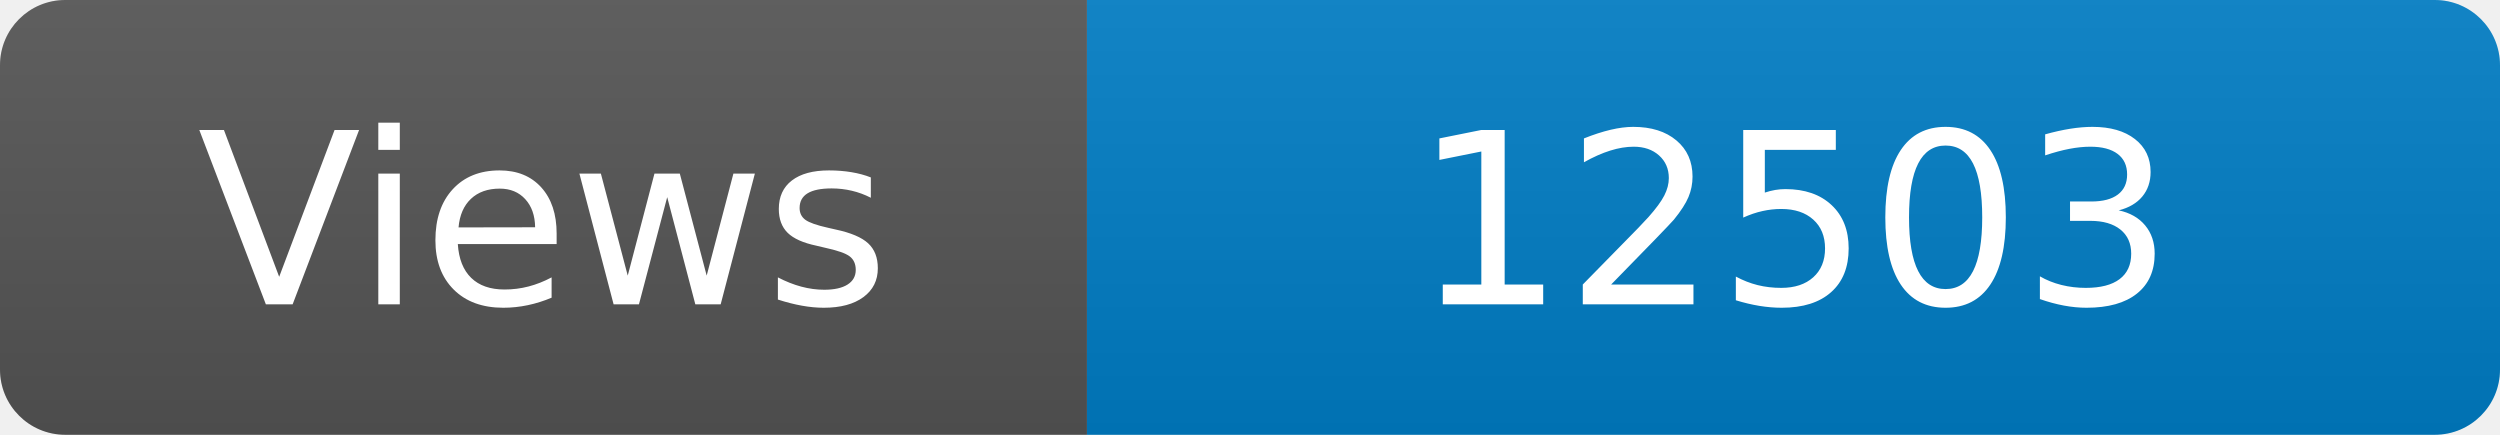
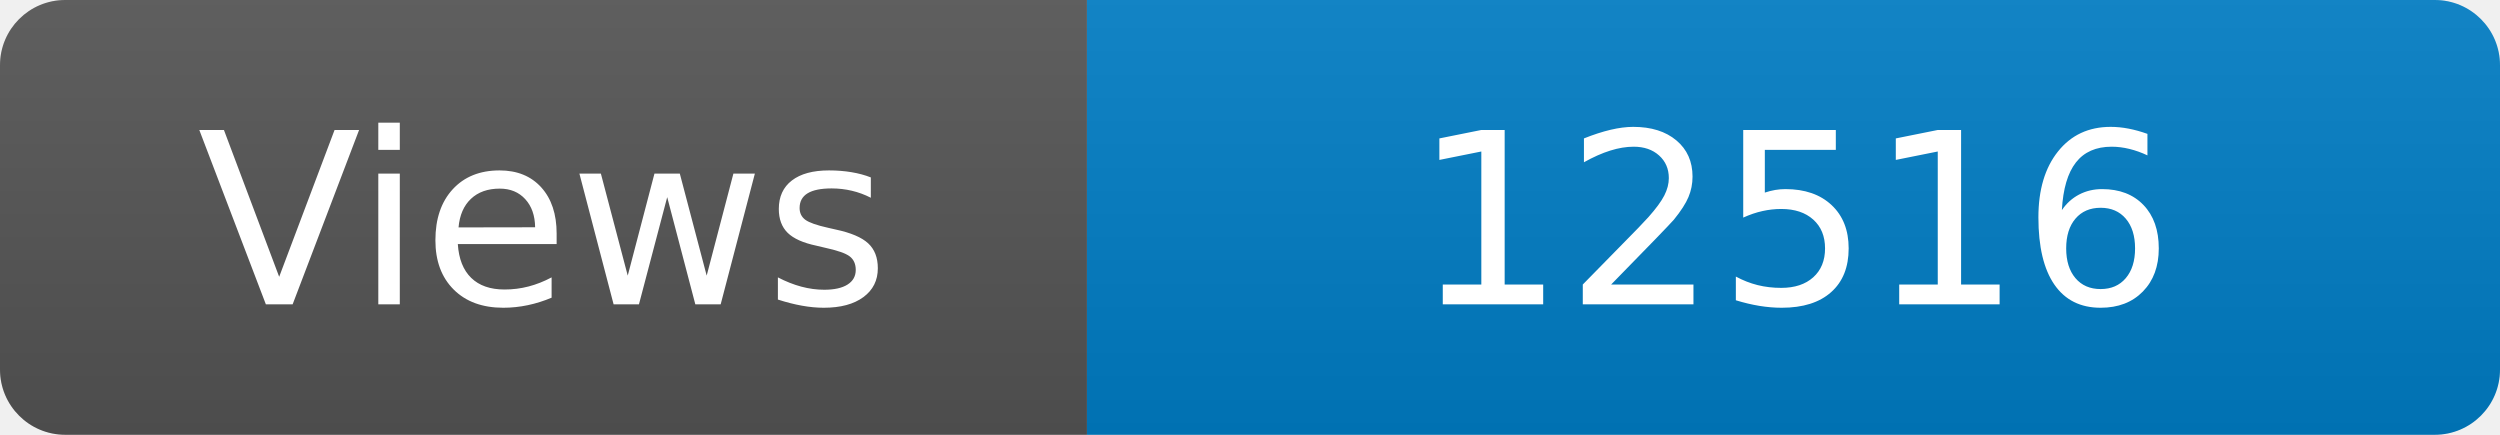
<svg xmlns="http://www.w3.org/2000/svg" width="115" height="20" role="img" aria-label="Maintained?: yes">
  <linearGradient id="s" x2="0" y2="100%">
    <stop offset="0" stop-color="#bbb" stop-opacity=".1" />
    <stop offset="1" stop-opacity=".1" />
  </linearGradient>
  <clipPath id="r">
    <rect width="115" height="20" rx="3" fill="#fff" />
  </clipPath>
  <g clip-path="url(#r)">
    <rect width="50" height="20" fill="#555" />
    <rect x="50" width="160" height="20" fill="#007ec6" />
    <rect width="115" height="20" fill="url(#s)" />
  </g>
  <g fill="#fff" text-anchor="middle" font-family="Verdana,Geneva,DejaVu Sans,sans-serif" font-size="110">
    <text x="250" y="140" transform="scale(.1)" fill="#fff">Views</text>
-     <text x="825" y="140" transform="scale(.1)" fill="#fff">12503</text>
+     <text x="825" y="140" transform="scale(.1)" fill="#fff">12516</text>
  </g>
</svg>
